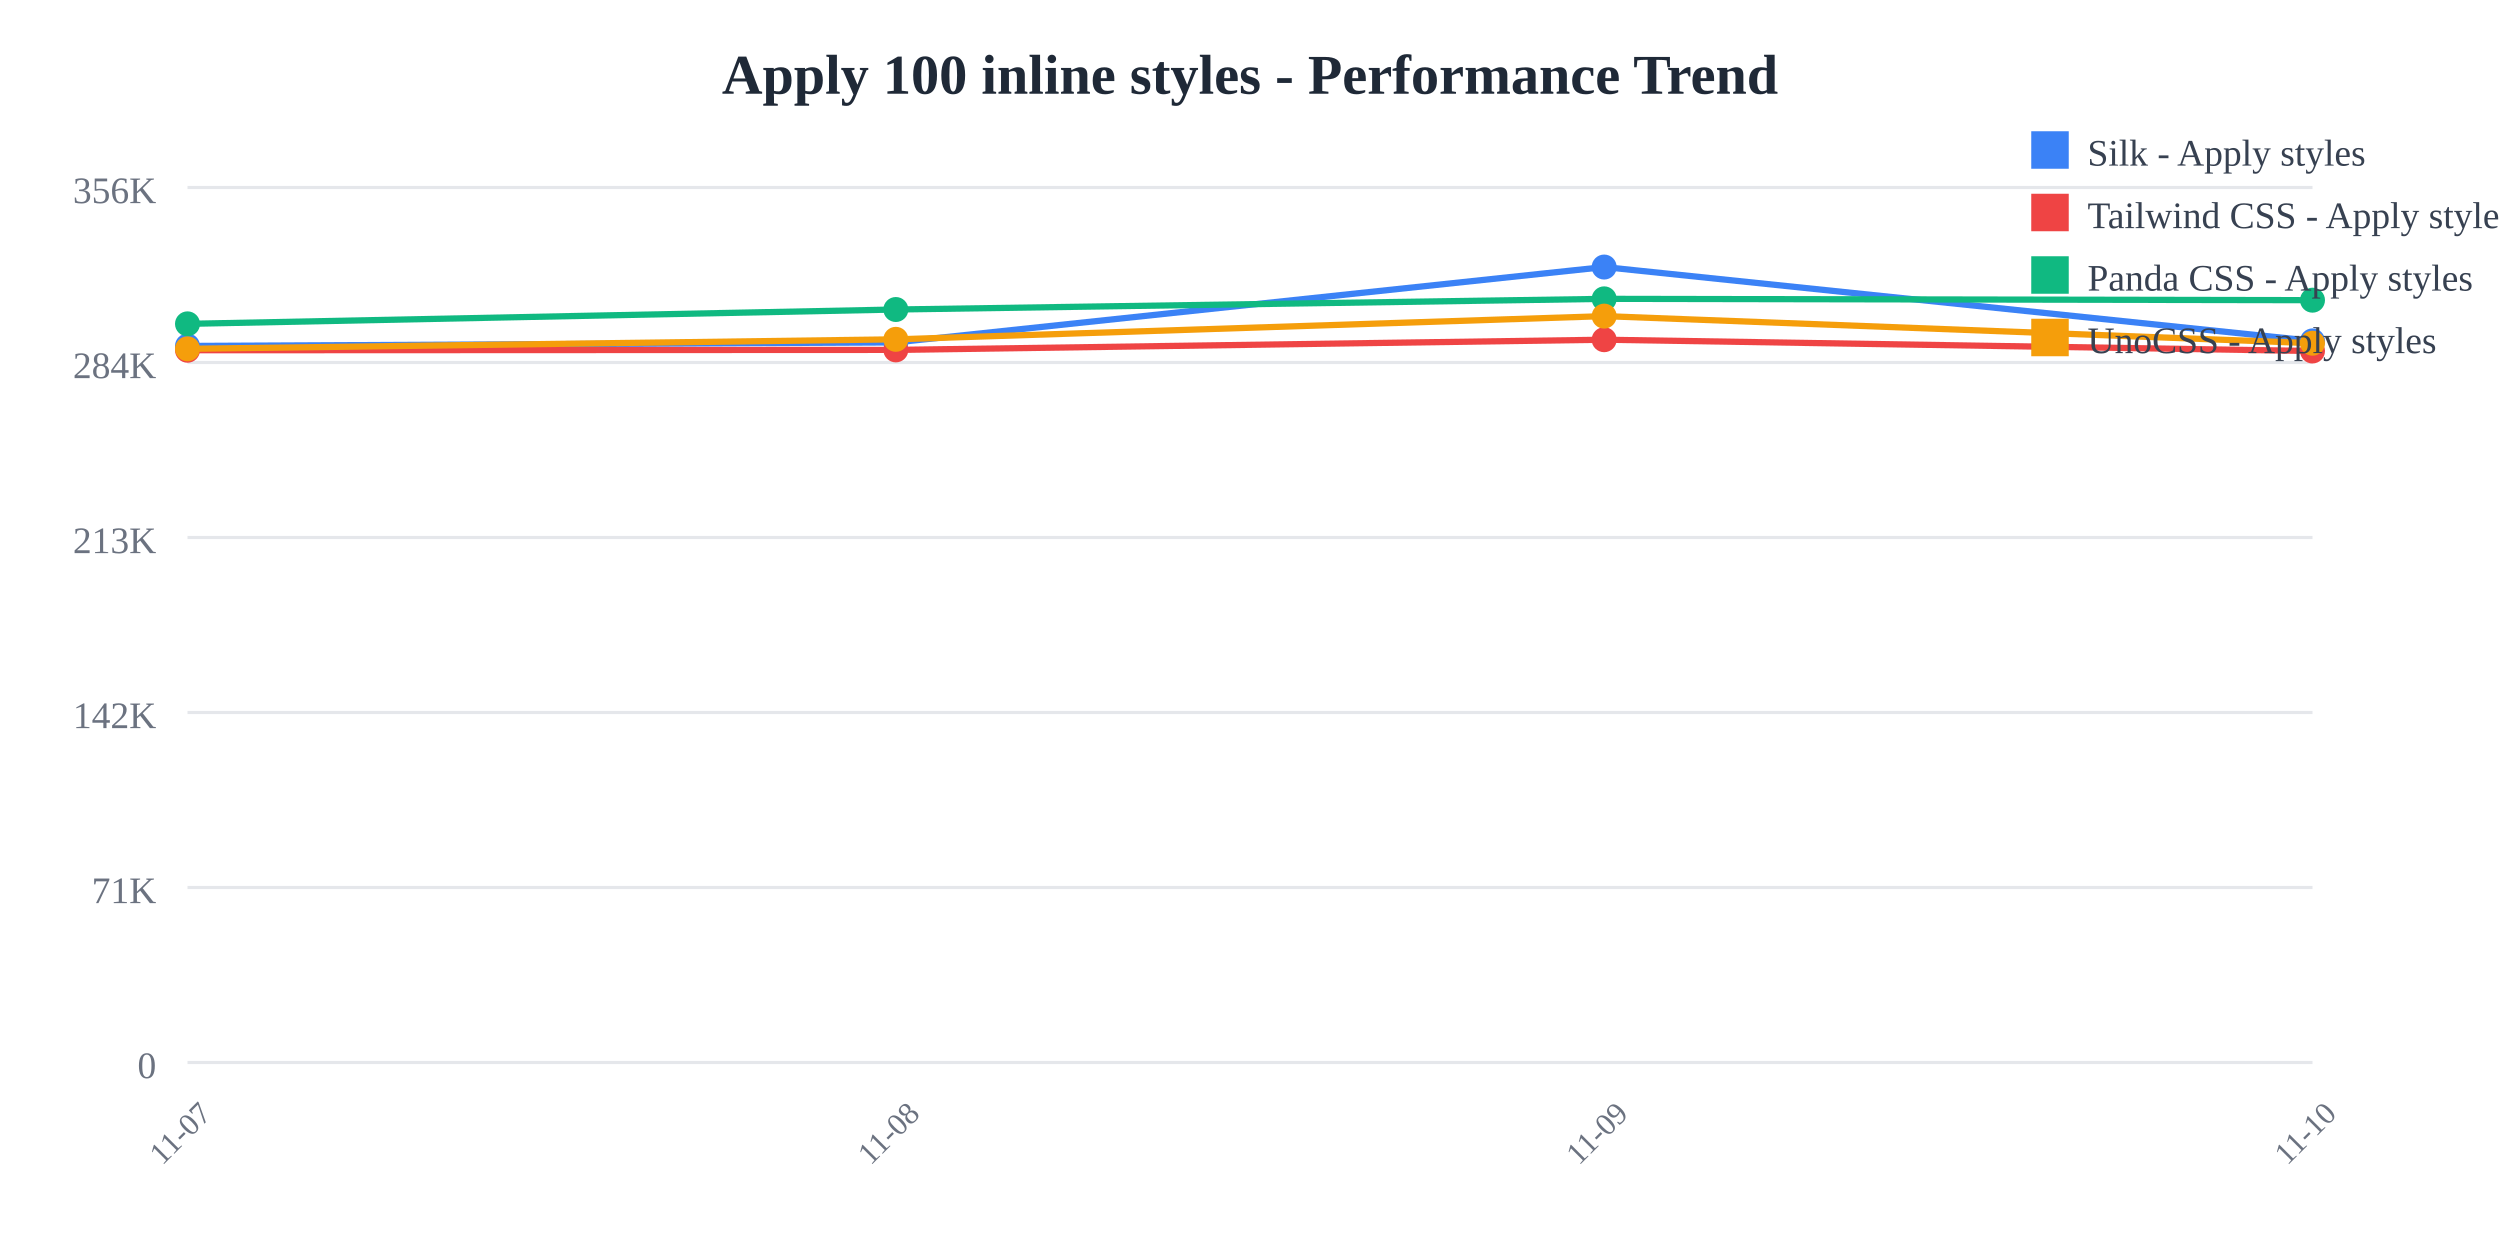
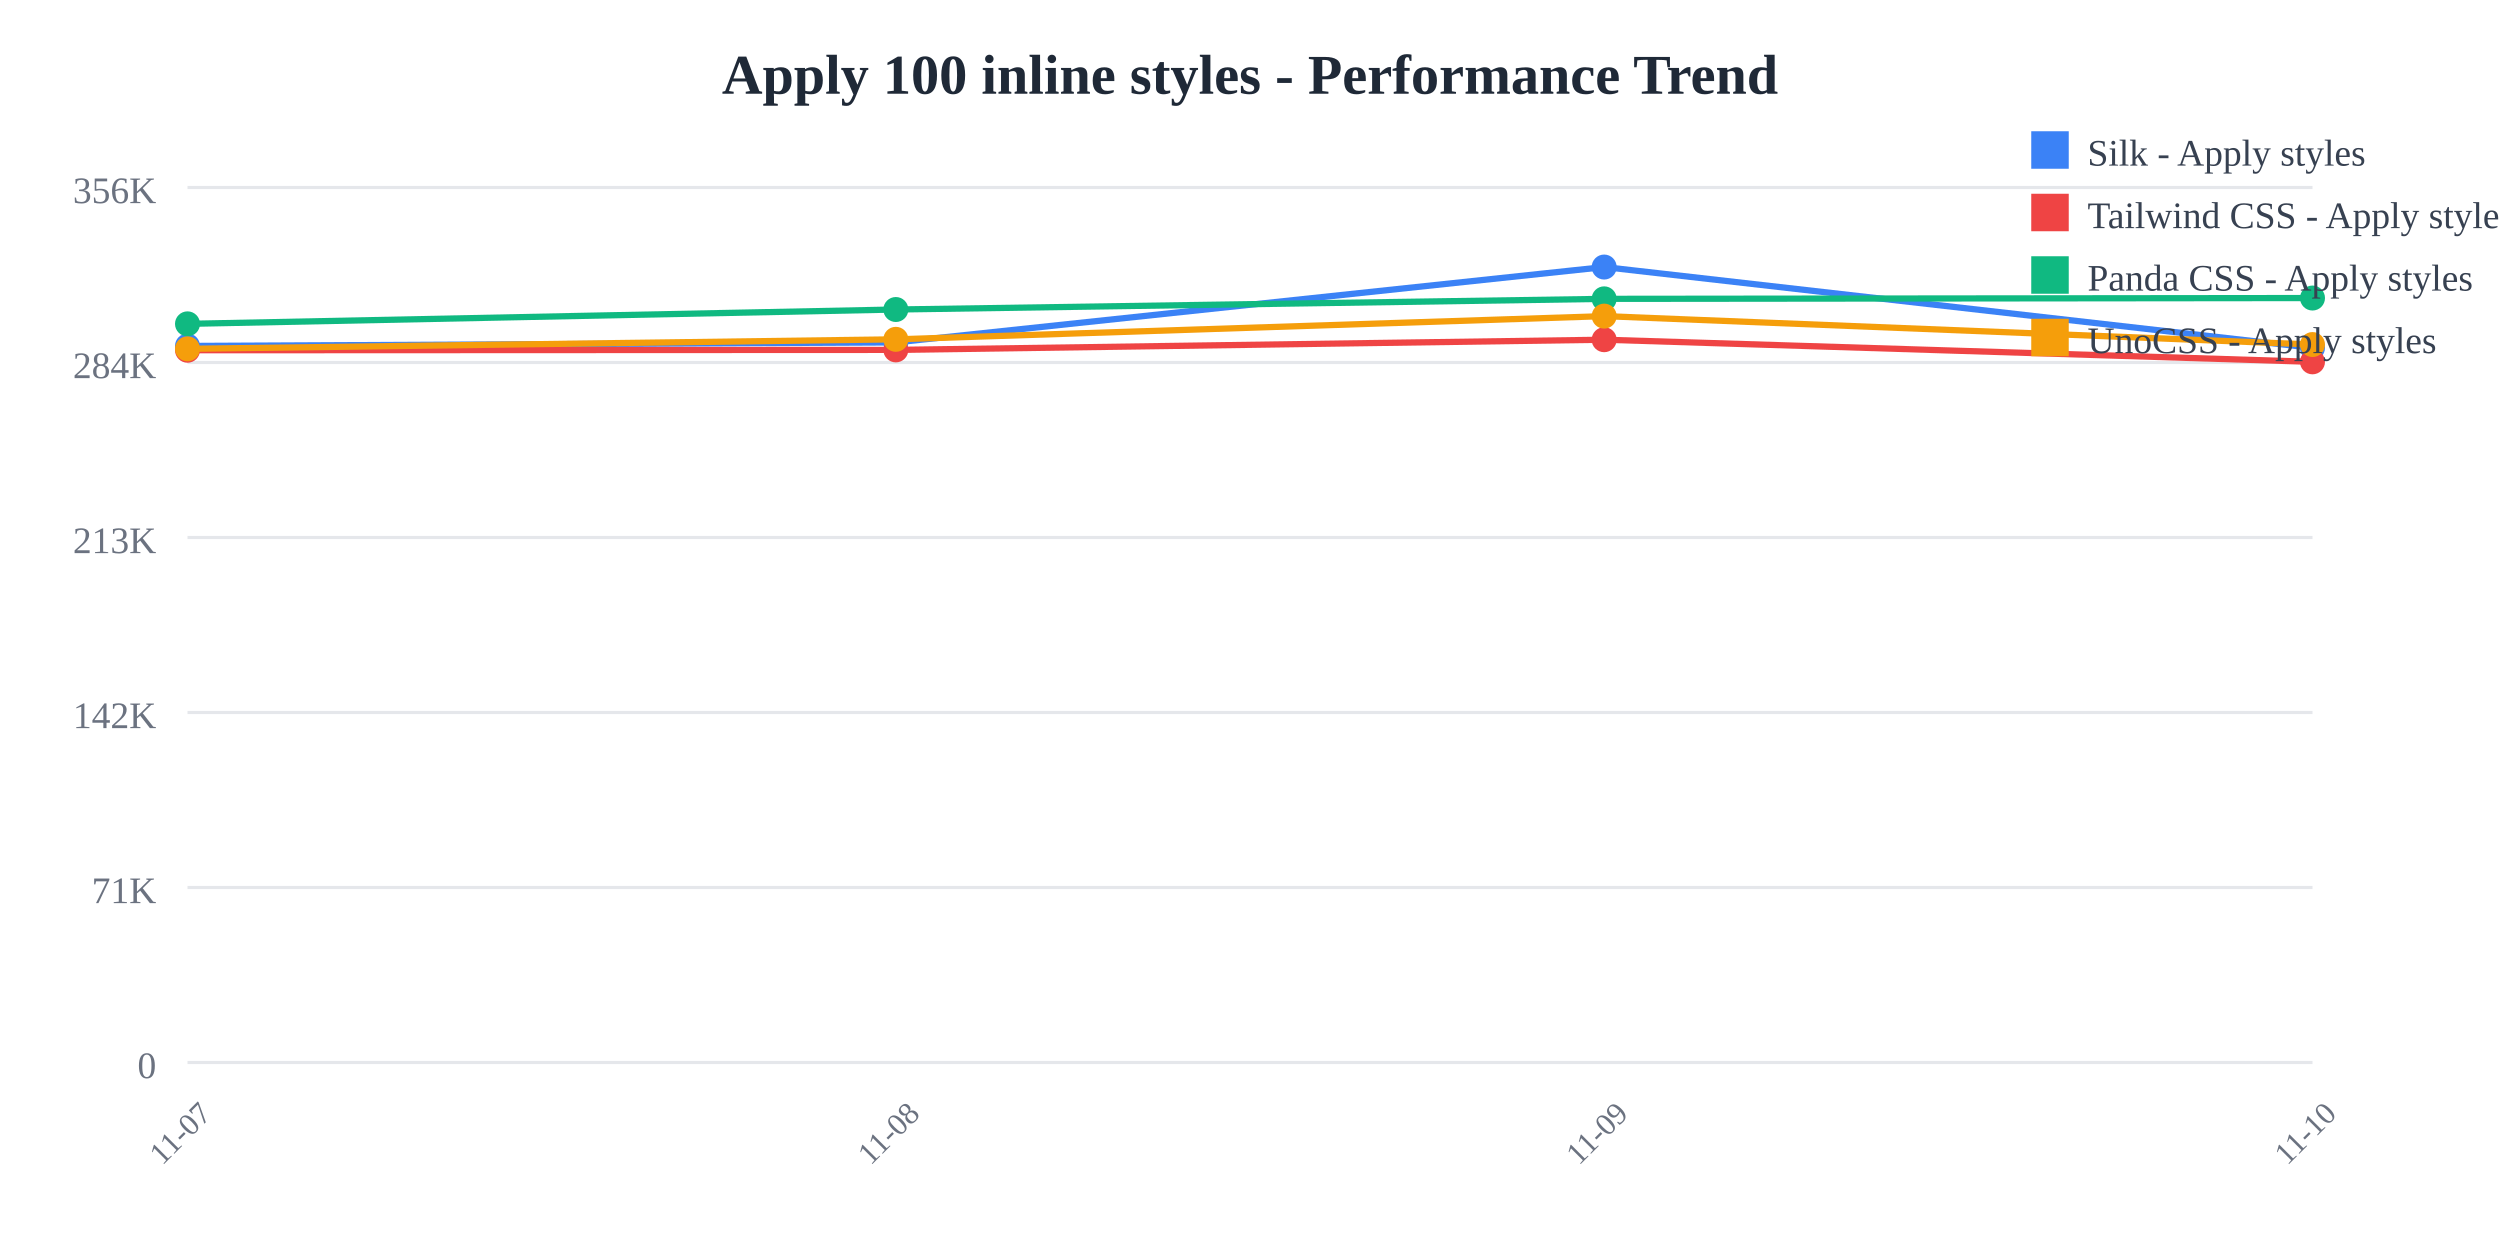
<svg xmlns="http://www.w3.org/2000/svg" width="800" height="400">
  <rect width="800" height="400" fill="white" />
  <text x="400" y="30" text-anchor="middle" font-size="18" font-weight="bold" fill="#1f2937">
    Apply 100 inline styles - Performance Trend
  </text>
  <line x1="60" y1="60" x2="740" y2="60" stroke="#e5e7eb" stroke-width="1" />
  <text x="50" y="65" text-anchor="end" font-size="12" fill="#6b7280">
    356K
  </text>
  <line x1="60" y1="116" x2="740" y2="116" stroke="#e5e7eb" stroke-width="1" />
  <text x="50" y="121" text-anchor="end" font-size="12" fill="#6b7280">
    284K
  </text>
  <line x1="60" y1="172" x2="740" y2="172" stroke="#e5e7eb" stroke-width="1" />
  <text x="50" y="177" text-anchor="end" font-size="12" fill="#6b7280">
    213K
  </text>
  <line x1="60" y1="228" x2="740" y2="228" stroke="#e5e7eb" stroke-width="1" />
  <text x="50" y="233" text-anchor="end" font-size="12" fill="#6b7280">
    142K
  </text>
  <line x1="60" y1="284" x2="740" y2="284" stroke="#e5e7eb" stroke-width="1" />
  <text x="50" y="289" text-anchor="end" font-size="12" fill="#6b7280">
    71K
  </text>
  <line x1="60" y1="340" x2="740" y2="340" stroke="#e5e7eb" stroke-width="1" />
  <text x="50" y="345" text-anchor="end" font-size="12" fill="#6b7280">
    0
  </text>
  <text x="60" y="365" text-anchor="middle" font-size="10" fill="#6b7280" transform="rotate(-45, 60, 365)">
    11-07
  </text>
  <text x="286.667" y="365" text-anchor="middle" font-size="10" fill="#6b7280" transform="rotate(-45, 286.6667, 365)">
    11-08
  </text>
  <text x="513.333" y="365" text-anchor="middle" font-size="10" fill="#6b7280" transform="rotate(-45, 513.3333, 365)">
    11-09
  </text>
  <text x="740" y="365" text-anchor="middle" font-size="10" fill="#6b7280" transform="rotate(-45, 740, 365)">
    11-10
  </text>
-   <polyline points="60,110.707 286.667,109.57 513.333,85.455 740,109.089" fill="none" stroke="#3b82f6" stroke-width="2" />
+   <polyline points="60,110.707 286.667,109.57 513.333,85.455 740,111.314" fill="none" stroke="#3b82f6" stroke-width="2" />
  <circle cx="60" cy="110.707" r="4" fill="#3b82f6" />
  <circle cx="286.667" cy="109.57" r="4" fill="#3b82f6" />
  <circle cx="513.333" cy="85.455" r="4" fill="#3b82f6" />
-   <circle cx="740" cy="109.089" r="4" fill="#3b82f6" />
-   <polyline points="60,112.077 286.667,111.966 513.333,108.707 740,112.319" fill="none" stroke="#ef4444" stroke-width="2" />
+   <circle cx="740" cy="111.314" r="4" fill="#3b82f6" />
+   <polyline points="60,112.077 286.667,111.966 513.333,108.707 740,115.786" fill="none" stroke="#ef4444" stroke-width="2" />
  <circle cx="60" cy="112.077" r="4" fill="#ef4444" />
  <circle cx="286.667" cy="111.966" r="4" fill="#ef4444" />
  <circle cx="513.333" cy="108.707" r="4" fill="#ef4444" />
-   <circle cx="740" cy="112.319" r="4" fill="#ef4444" />
-   <polyline points="60,103.634 286.667,99.044 513.333,95.632 740,96.059" fill="none" stroke="#10b981" stroke-width="2" />
+   <circle cx="740" cy="115.786" r="4" fill="#ef4444" />
+   <polyline points="60,103.634 286.667,99.044 513.333,95.632 740,95.373" fill="none" stroke="#10b981" stroke-width="2" />
  <circle cx="60" cy="103.634" r="4" fill="#10b981" />
  <circle cx="286.667" cy="99.044" r="4" fill="#10b981" />
  <circle cx="513.333" cy="95.632" r="4" fill="#10b981" />
-   <circle cx="740" cy="96.059" r="4" fill="#10b981" />
-   <polyline points="60,111.625 286.667,108.585 513.333,101.158 740,109.829" fill="none" stroke="#f59e0b" stroke-width="2" />
+   <circle cx="740" cy="95.373" r="4" fill="#10b981" />
+   <polyline points="60,111.625 286.667,108.585 513.333,101.158 740,110.253" fill="none" stroke="#f59e0b" stroke-width="2" />
  <circle cx="60" cy="111.625" r="4" fill="#f59e0b" />
  <circle cx="286.667" cy="108.585" r="4" fill="#f59e0b" />
  <circle cx="513.333" cy="101.158" r="4" fill="#f59e0b" />
-   <circle cx="740" cy="109.829" r="4" fill="#f59e0b" />
+   <circle cx="740" cy="110.253" r="4" fill="#f59e0b" />
  <rect x="650" y="42" width="12" height="12" fill="#3b82f6" />
  <text x="668" y="53" font-size="12" fill="#374151">Silk - Apply styles</text>
  <rect x="650" y="62" width="12" height="12" fill="#ef4444" />
  <text x="668" y="73" font-size="12" fill="#374151">Tailwind CSS - Apply styles</text>
  <rect x="650" y="82" width="12" height="12" fill="#10b981" />
  <text x="668" y="93" font-size="12" fill="#374151">Panda CSS - Apply styles</text>
  <rect x="650" y="102" width="12" height="12" fill="#f59e0b" />
  <text x="668" y="113" font-size="12" fill="#374151">UnoCSS - Apply styles</text>
</svg>
